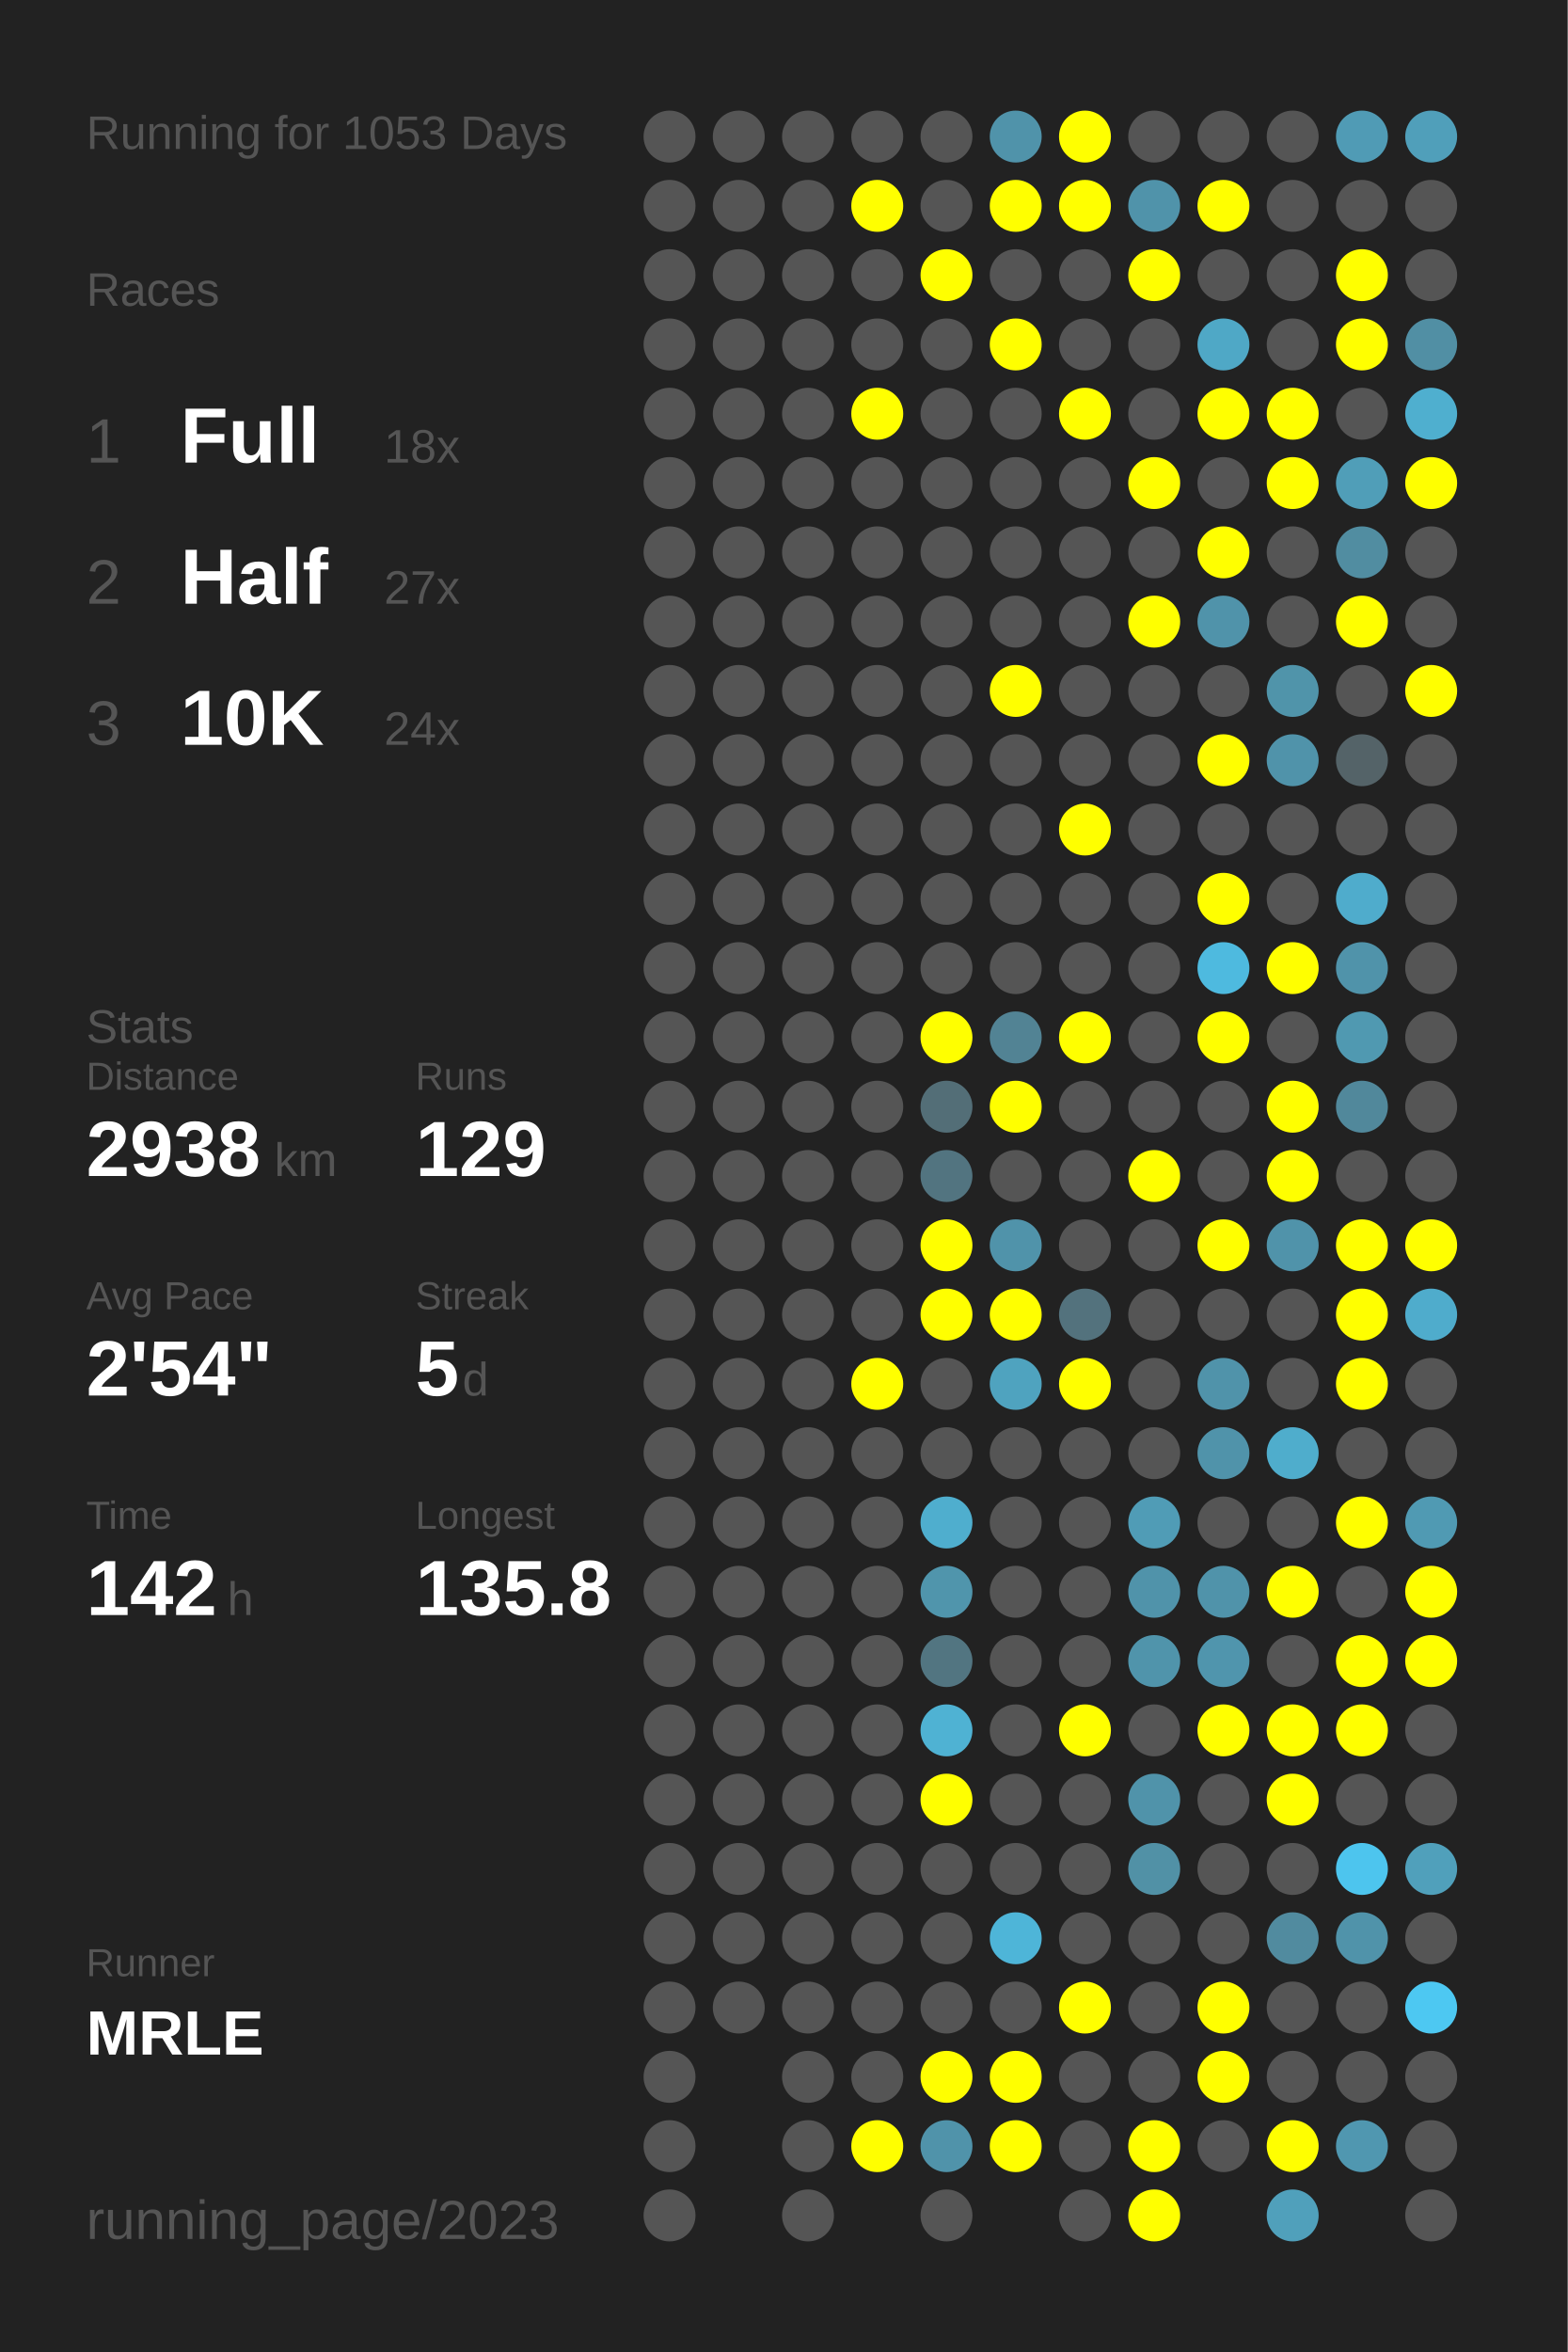
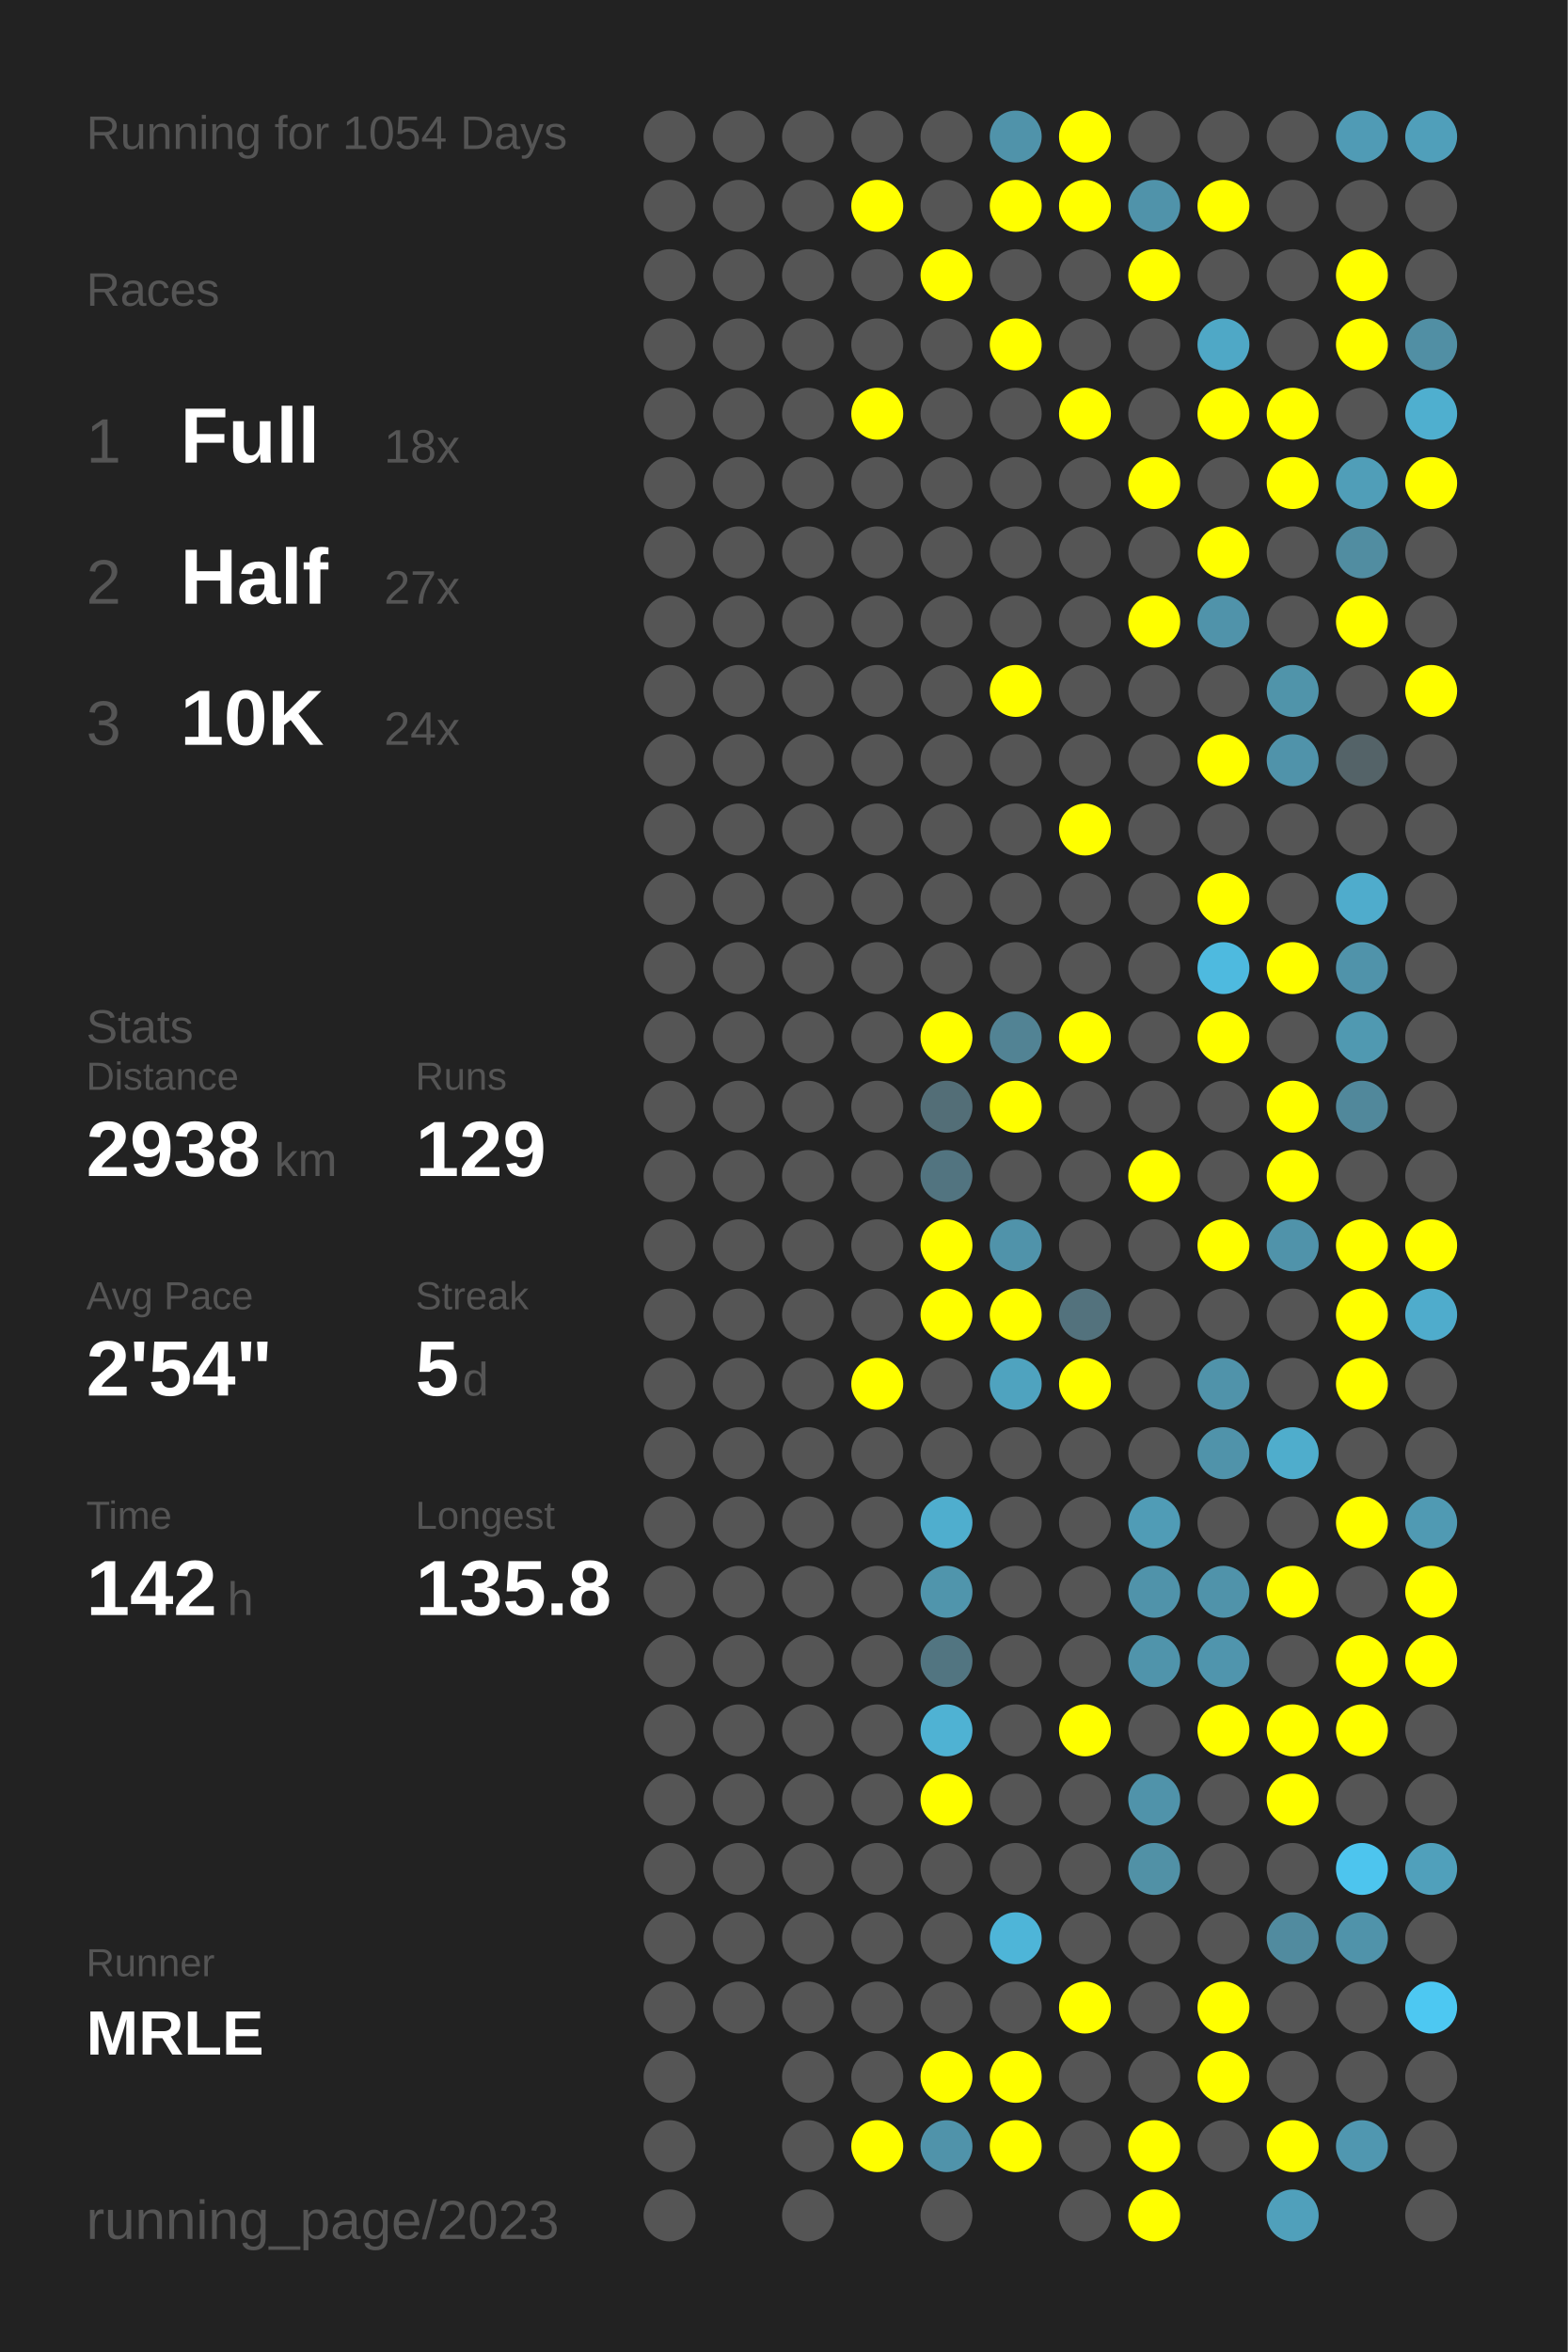
<svg xmlns="http://www.w3.org/2000/svg" baseProfile="full" height="300mm" version="1.1" viewBox="0,0,200,300" width="200mm">
  <defs />
  <rect fill="#222222" height="300" width="200" x="0" y="0" />
-   <text fill="#555555" style="font-size:6px; font-family:Arial;" x="11" y="19">Running for 1053 Days</text>
+   <text fill="#555555" style="font-size:6px; font-family:Arial;" x="11" y="19">Running for 1054 Days</text>
  <text fill="#555555" style="font-size:6px; font-family:Arial;" x="11" y="39">Races</text>
  <text fill="#555555" style="font-size:8px; font-family:Arial;" x="11" y="59">1</text>
  <text fill="#FFFFFF" style="font-size:10px; font-family:Arial; font-weight:bold;" x="23" y="59">Full</text>
  <text fill="#555555" style="font-size:6px; font-family:Arial;" x="49" y="59">18x</text>
  <text fill="#555555" style="font-size:8px; font-family:Arial;" x="11" y="77">2</text>
  <text fill="#FFFFFF" style="font-size:10px; font-family:Arial; font-weight:bold;" x="23" y="77">Half</text>
  <text fill="#555555" style="font-size:6px; font-family:Arial;" x="49" y="77">27x</text>
  <text fill="#555555" style="font-size:8px; font-family:Arial;" x="11" y="95">3</text>
  <text fill="#FFFFFF" style="font-size:10px; font-family:Arial; font-weight:bold;" x="23" y="95">10K</text>
  <text fill="#555555" style="font-size:6px; font-family:Arial;" x="49" y="95">24x</text>
  <text fill="#555555" style="font-size:6px; font-family:Arial;" x="11" y="133">Stats</text>
  <text fill="#555555" style="font-size:5px; font-family:Arial;" x="11" y="139">Distance</text>
  <text fill="#FFFFFF" style="font-size:10px; font-family:Arial; font-weight:bold;" x="11" y="150">2938</text>
  <text fill="#555555" style="font-size:6px; font-family:Arial;" x="35" y="150">km</text>
  <text fill="#555555" style="font-size:5px; font-family:Arial;" x="53" y="139">Runs</text>
  <text fill="#FFFFFF" style="font-size:10px; font-family:Arial; font-weight:bold;" x="53" y="150">129</text>
  <text fill="#555555" style="font-size:5px; font-family:Arial;" x="11" y="167">Avg Pace</text>
  <text fill="#FFFFFF" style="font-size:10px; font-family:Arial; font-weight:bold;" x="11" y="178">2'54"</text>
  <text fill="#555555" style="font-size:5px; font-family:Arial;" x="53" y="167">Streak</text>
  <text fill="#FFFFFF" style="font-size:10px; font-family:Arial; font-weight:bold;" x="53" y="178">5</text>
  <text fill="#555555" style="font-size:6px; font-family:Arial;" x="59" y="178">d</text>
  <text fill="#555555" style="font-size:5px; font-family:Arial;" x="11" y="195">Time</text>
  <text fill="#FFFFFF" style="font-size:10px; font-family:Arial; font-weight:bold;" x="11" y="206">142</text>
  <text fill="#555555" style="font-size:6px; font-family:Arial;" x="29" y="206">h</text>
  <text fill="#555555" style="font-size:5px; font-family:Arial;" x="53" y="195">Longest</text>
  <text fill="#FFFFFF" style="font-size:10px; font-family:Arial; font-weight:bold;" x="53" y="206">135.8</text>
  <text fill="#555555" style="font-size:5px; font-family:Arial;" x="11" y="252.065">Runner</text>
  <text fill="#FFFFFF" style="font-size:8px; font-family:Arial; font-weight:bold;" x="11" y="262.065">MRLE</text>
  <text fill="#555555" style="font-size:7px; font-family:Arial;" x="11" y="285.581">running_page/2023</text>
  <circle cx="85.417" cy="17.419" fill="#555555" r="3.312" />
  <circle cx="85.417" cy="26.258" fill="#555555" r="3.312" />
  <circle cx="85.417" cy="35.097" fill="#555555" r="3.312" />
  <circle cx="85.417" cy="43.935" fill="#555555" r="3.312" />
  <circle cx="85.417" cy="52.774" fill="#555555" r="3.312" />
  <circle cx="85.417" cy="61.613" fill="#555555" r="3.312" />
  <circle cx="85.417" cy="70.452" fill="#555555" r="3.312" />
  <circle cx="85.417" cy="79.29" fill="#555555" r="3.312" />
  <circle cx="85.417" cy="88.129" fill="#555555" r="3.312" />
  <circle cx="85.417" cy="96.968" fill="#555555" r="3.312" />
  <circle cx="85.417" cy="105.806" fill="#555555" r="3.312" />
  <circle cx="85.417" cy="114.645" fill="#555555" r="3.312" />
  <circle cx="85.417" cy="123.484" fill="#555555" r="3.312" />
  <circle cx="85.417" cy="132.323" fill="#555555" r="3.312" />
  <circle cx="85.417" cy="141.161" fill="#555555" r="3.312" />
  <circle cx="85.417" cy="150" fill="#555555" r="3.312" />
  <circle cx="85.417" cy="158.839" fill="#555555" r="3.312" />
  <circle cx="85.417" cy="167.677" fill="#555555" r="3.312" />
  <circle cx="85.417" cy="176.516" fill="#555555" r="3.312" />
  <circle cx="85.417" cy="185.355" fill="#555555" r="3.312" />
  <circle cx="85.417" cy="194.194" fill="#555555" r="3.312" />
  <circle cx="85.417" cy="203.032" fill="#555555" r="3.312" />
  <circle cx="85.417" cy="211.871" fill="#555555" r="3.312" />
  <circle cx="85.417" cy="220.71" fill="#555555" r="3.312" />
  <circle cx="85.417" cy="229.548" fill="#555555" r="3.312" />
  <circle cx="85.417" cy="238.387" fill="#555555" r="3.312" />
  <circle cx="85.417" cy="247.226" fill="#555555" r="3.312" />
  <circle cx="85.417" cy="256.065" fill="#555555" r="3.312" />
  <circle cx="85.417" cy="264.903" fill="#555555" r="3.312" />
  <circle cx="85.417" cy="273.742" fill="#555555" r="3.312" />
  <circle cx="85.417" cy="282.581" fill="#555555" r="3.312" />
  <circle cx="94.25" cy="17.419" fill="#555555" r="3.312" />
  <circle cx="94.25" cy="26.258" fill="#555555" r="3.312" />
  <circle cx="94.25" cy="35.097" fill="#555555" r="3.312" />
  <circle cx="94.25" cy="43.935" fill="#555555" r="3.312" />
  <circle cx="94.25" cy="52.774" fill="#555555" r="3.312" />
  <circle cx="94.25" cy="61.613" fill="#555555" r="3.312" />
  <circle cx="94.25" cy="70.452" fill="#555555" r="3.312" />
  <circle cx="94.25" cy="79.29" fill="#555555" r="3.312" />
  <circle cx="94.25" cy="88.129" fill="#555555" r="3.312" />
  <circle cx="94.25" cy="96.968" fill="#555555" r="3.312" />
  <circle cx="94.25" cy="105.806" fill="#555555" r="3.312" />
  <circle cx="94.25" cy="114.645" fill="#555555" r="3.312" />
  <circle cx="94.25" cy="123.484" fill="#555555" r="3.312" />
  <circle cx="94.25" cy="132.323" fill="#555555" r="3.312" />
  <circle cx="94.25" cy="141.161" fill="#555555" r="3.312" />
  <circle cx="94.25" cy="150" fill="#555555" r="3.312" />
  <circle cx="94.25" cy="158.839" fill="#555555" r="3.312" />
  <circle cx="94.25" cy="167.677" fill="#555555" r="3.312" />
  <circle cx="94.25" cy="176.516" fill="#555555" r="3.312" />
  <circle cx="94.25" cy="185.355" fill="#555555" r="3.312" />
  <circle cx="94.25" cy="194.194" fill="#555555" r="3.312" />
  <circle cx="94.25" cy="203.032" fill="#555555" r="3.312" />
  <circle cx="94.25" cy="211.871" fill="#555555" r="3.312" />
  <circle cx="94.25" cy="220.71" fill="#555555" r="3.312" />
  <circle cx="94.25" cy="229.548" fill="#555555" r="3.312" />
  <circle cx="94.25" cy="238.387" fill="#555555" r="3.312" />
  <circle cx="94.25" cy="247.226" fill="#555555" r="3.312" />
  <circle cx="94.25" cy="256.065" fill="#555555" r="3.312" />
  <circle cx="103.083" cy="17.419" fill="#555555" r="3.312" />
  <circle cx="103.083" cy="26.258" fill="#555555" r="3.312" />
  <circle cx="103.083" cy="35.097" fill="#555555" r="3.312" />
  <circle cx="103.083" cy="43.935" fill="#555555" r="3.312" />
  <circle cx="103.083" cy="52.774" fill="#555555" r="3.312" />
  <circle cx="103.083" cy="61.613" fill="#555555" r="3.312" />
  <circle cx="103.083" cy="70.452" fill="#555555" r="3.312" />
  <circle cx="103.083" cy="79.29" fill="#555555" r="3.312" />
  <circle cx="103.083" cy="88.129" fill="#555555" r="3.312" />
  <circle cx="103.083" cy="96.968" fill="#555555" r="3.312" />
  <circle cx="103.083" cy="105.806" fill="#555555" r="3.312" />
  <circle cx="103.083" cy="114.645" fill="#555555" r="3.312" />
  <circle cx="103.083" cy="123.484" fill="#555555" r="3.312" />
  <circle cx="103.083" cy="132.323" fill="#555555" r="3.312" />
  <circle cx="103.083" cy="141.161" fill="#555555" r="3.312" />
  <circle cx="103.083" cy="150" fill="#555555" r="3.312" />
  <circle cx="103.083" cy="158.839" fill="#555555" r="3.312" />
  <circle cx="103.083" cy="167.677" fill="#555555" r="3.312" />
  <circle cx="103.083" cy="176.516" fill="#555555" r="3.312" />
  <circle cx="103.083" cy="185.355" fill="#555555" r="3.312" />
  <circle cx="103.083" cy="194.194" fill="#555555" r="3.312" />
  <circle cx="103.083" cy="203.032" fill="#555555" r="3.312" />
  <circle cx="103.083" cy="211.871" fill="#555555" r="3.312" />
  <circle cx="103.083" cy="220.71" fill="#555555" r="3.312" />
  <circle cx="103.083" cy="229.548" fill="#555555" r="3.312" />
  <circle cx="103.083" cy="238.387" fill="#555555" r="3.312" />
  <circle cx="103.083" cy="247.226" fill="#555555" r="3.312" />
  <circle cx="103.083" cy="256.065" fill="#555555" r="3.312" />
  <circle cx="103.083" cy="264.903" fill="#555555" r="3.312" />
  <circle cx="103.083" cy="273.742" fill="#555555" r="3.312" />
  <circle cx="103.083" cy="282.581" fill="#555555" r="3.312" />
  <circle cx="111.917" cy="17.419" fill="#555555" r="3.312" />
  <circle cx="111.917" cy="26.258" fill="#FFFF00" r="3.312" />
  <circle cx="111.917" cy="35.097" fill="#555555" r="3.312" />
  <circle cx="111.917" cy="43.935" fill="#555555" r="3.312" />
  <circle cx="111.917" cy="52.774" fill="#FFFF00" r="3.312" />
  <circle cx="111.917" cy="61.613" fill="#555555" r="3.312" />
  <circle cx="111.917" cy="70.452" fill="#555555" r="3.312" />
  <circle cx="111.917" cy="79.29" fill="#555555" r="3.312" />
  <circle cx="111.917" cy="88.129" fill="#555555" r="3.312" />
  <circle cx="111.917" cy="96.968" fill="#555555" r="3.312" />
  <circle cx="111.917" cy="105.806" fill="#555555" r="3.312" />
  <circle cx="111.917" cy="114.645" fill="#555555" r="3.312" />
  <circle cx="111.917" cy="123.484" fill="#555555" r="3.312" />
  <circle cx="111.917" cy="132.323" fill="#555555" r="3.312" />
  <circle cx="111.917" cy="141.161" fill="#555555" r="3.312" />
  <circle cx="111.917" cy="150" fill="#555555" r="3.312" />
  <circle cx="111.917" cy="158.839" fill="#555555" r="3.312" />
  <circle cx="111.917" cy="167.677" fill="#555555" r="3.312" />
  <circle cx="111.917" cy="176.516" fill="#FFFF00" r="3.312" />
  <circle cx="111.917" cy="185.355" fill="#555555" r="3.312" />
  <circle cx="111.917" cy="194.194" fill="#555555" r="3.312" />
  <circle cx="111.917" cy="203.032" fill="#555555" r="3.312" />
  <circle cx="111.917" cy="211.871" fill="#555555" r="3.312" />
  <circle cx="111.917" cy="220.71" fill="#555555" r="3.312" />
  <circle cx="111.917" cy="229.548" fill="#555555" r="3.312" />
  <circle cx="111.917" cy="238.387" fill="#555555" r="3.312" />
  <circle cx="111.917" cy="247.226" fill="#555555" r="3.312" />
  <circle cx="111.917" cy="256.065" fill="#555555" r="3.312" />
  <circle cx="111.917" cy="264.903" fill="#555555" r="3.312" />
  <circle cx="111.917" cy="273.742" fill="#FFFF00" r="3.312" />
  <circle cx="120.75" cy="17.419" fill="#555555" r="3.312" />
  <circle cx="120.75" cy="26.258" fill="#555555" r="3.312" />
  <circle cx="120.75" cy="35.097" fill="#FFFF00" r="3.312" />
  <circle cx="120.75" cy="43.935" fill="#555555" r="3.312" />
  <circle cx="120.75" cy="52.774" fill="#555555" r="3.312" />
  <circle cx="120.75" cy="61.613" fill="#555555" r="3.312" />
  <circle cx="120.75" cy="70.452" fill="#555555" r="3.312" />
  <circle cx="120.75" cy="79.29" fill="#555555" r="3.312" />
  <circle cx="120.75" cy="88.129" fill="#555555" r="3.312" />
  <circle cx="120.75" cy="96.968" fill="#555555" r="3.312" />
  <circle cx="120.75" cy="105.806" fill="#555555" r="3.312" />
  <circle cx="120.75" cy="114.645" fill="#555555" r="3.312" />
  <circle cx="120.75" cy="123.484" fill="#555555" r="3.312" />
  <circle cx="120.75" cy="132.323" fill="#FFFF00" r="3.312" />
  <circle cx="120.75" cy="141.161" fill="#536e77" r="3.312" />
  <circle cx="120.75" cy="150" fill="#527480" r="3.312" />
  <circle cx="120.75" cy="158.839" fill="#FFFF00" r="3.312" />
  <circle cx="120.75" cy="167.677" fill="#FFFF00" r="3.312" />
  <circle cx="120.75" cy="176.516" fill="#555555" r="3.312" />
  <circle cx="120.75" cy="185.355" fill="#555555" r="3.312" />
  <circle cx="120.75" cy="194.194" fill="#4faece" r="3.312" />
  <circle cx="120.75" cy="203.032" fill="#5095ac" r="3.312" />
  <circle cx="120.75" cy="211.871" fill="#527581" r="3.312" />
  <circle cx="120.75" cy="220.71" fill="#4fb2d3" r="3.312" />
  <circle cx="120.75" cy="229.548" fill="#FFFF00" r="3.312" />
  <circle cx="120.75" cy="238.387" fill="#555555" r="3.312" />
  <circle cx="120.75" cy="247.226" fill="#555555" r="3.312" />
  <circle cx="120.75" cy="256.065" fill="#555555" r="3.312" />
  <circle cx="120.75" cy="264.903" fill="#FFFF00" r="3.312" />
  <circle cx="120.75" cy="273.742" fill="#5093aa" r="3.312" />
  <circle cx="120.75" cy="282.581" fill="#555555" r="3.312" />
  <circle cx="129.583" cy="17.419" fill="#5093aa" r="3.312" />
  <circle cx="129.583" cy="26.258" fill="#FFFF00" r="3.312" />
  <circle cx="129.583" cy="35.097" fill="#555555" r="3.312" />
  <circle cx="129.583" cy="43.935" fill="#FFFF00" r="3.312" />
  <circle cx="129.583" cy="52.774" fill="#555555" r="3.312" />
  <circle cx="129.583" cy="61.613" fill="#555555" r="3.312" />
  <circle cx="129.583" cy="70.452" fill="#555555" r="3.312" />
  <circle cx="129.583" cy="79.29" fill="#555555" r="3.312" />
  <circle cx="129.583" cy="88.129" fill="#FFFF00" r="3.312" />
  <circle cx="129.583" cy="96.968" fill="#555555" r="3.312" />
  <circle cx="129.583" cy="105.806" fill="#555555" r="3.312" />
  <circle cx="129.583" cy="114.645" fill="#555555" r="3.312" />
  <circle cx="129.583" cy="123.484" fill="#555555" r="3.312" />
  <circle cx="129.583" cy="132.323" fill="#528394" r="3.312" />
  <circle cx="129.583" cy="141.161" fill="#FFFF00" r="3.312" />
  <circle cx="129.583" cy="150" fill="#555555" r="3.312" />
  <circle cx="129.583" cy="158.839" fill="#5093aa" r="3.312" />
  <circle cx="129.583" cy="167.677" fill="#FFFF00" r="3.312" />
  <circle cx="129.583" cy="176.516" fill="#4fa3bf" r="3.312" />
  <circle cx="129.583" cy="185.355" fill="#555555" r="3.312" />
  <circle cx="129.583" cy="194.194" fill="#555555" r="3.312" />
  <circle cx="129.583" cy="203.032" fill="#555555" r="3.312" />
  <circle cx="129.583" cy="211.871" fill="#555555" r="3.312" />
  <circle cx="129.583" cy="220.71" fill="#555555" r="3.312" />
  <circle cx="129.583" cy="229.548" fill="#555555" r="3.312" />
  <circle cx="129.583" cy="238.387" fill="#555555" r="3.312" />
  <circle cx="129.583" cy="247.226" fill="#4eb5d8" r="3.312" />
  <circle cx="129.583" cy="256.065" fill="#555555" r="3.312" />
  <circle cx="129.583" cy="264.903" fill="#FFFF00" r="3.312" />
  <circle cx="129.583" cy="273.742" fill="#FFFF00" r="3.312" />
  <circle cx="138.417" cy="17.419" fill="#FFFF00" r="3.312" />
  <circle cx="138.417" cy="26.258" fill="#FFFF00" r="3.312" />
  <circle cx="138.417" cy="35.097" fill="#555555" r="3.312" />
  <circle cx="138.417" cy="43.935" fill="#555555" r="3.312" />
  <circle cx="138.417" cy="52.774" fill="#FFFF00" r="3.312" />
  <circle cx="138.417" cy="61.613" fill="#555555" r="3.312" />
  <circle cx="138.417" cy="70.452" fill="#555555" r="3.312" />
  <circle cx="138.417" cy="79.29" fill="#555555" r="3.312" />
  <circle cx="138.417" cy="88.129" fill="#555555" r="3.312" />
  <circle cx="138.417" cy="96.968" fill="#555555" r="3.312" />
  <circle cx="138.417" cy="105.806" fill="#FFFF00" r="3.312" />
  <circle cx="138.417" cy="114.645" fill="#555555" r="3.312" />
  <circle cx="138.417" cy="123.484" fill="#555555" r="3.312" />
  <circle cx="138.417" cy="132.323" fill="#FFFF00" r="3.312" />
  <circle cx="138.417" cy="141.161" fill="#555555" r="3.312" />
  <circle cx="138.417" cy="150" fill="#555555" r="3.312" />
  <circle cx="138.417" cy="158.839" fill="#555555" r="3.312" />
  <circle cx="138.417" cy="167.677" fill="#53727d" r="3.312" />
  <circle cx="138.417" cy="176.516" fill="#FFFF00" r="3.312" />
  <circle cx="138.417" cy="185.355" fill="#555555" r="3.312" />
  <circle cx="138.417" cy="194.194" fill="#555555" r="3.312" />
  <circle cx="138.417" cy="203.032" fill="#555555" r="3.312" />
  <circle cx="138.417" cy="211.871" fill="#555555" r="3.312" />
  <circle cx="138.417" cy="220.71" fill="#FFFF00" r="3.312" />
  <circle cx="138.417" cy="229.548" fill="#555555" r="3.312" />
  <circle cx="138.417" cy="238.387" fill="#555555" r="3.312" />
  <circle cx="138.417" cy="247.226" fill="#555555" r="3.312" />
  <circle cx="138.417" cy="256.065" fill="#FFFF00" r="3.312" />
  <circle cx="138.417" cy="264.903" fill="#555555" r="3.312" />
  <circle cx="138.417" cy="273.742" fill="#555555" r="3.312" />
  <circle cx="138.417" cy="282.581" fill="#555555" r="3.312" />
  <circle cx="147.25" cy="17.419" fill="#555555" r="3.312" />
  <circle cx="147.25" cy="26.258" fill="#5093aa" r="3.312" />
  <circle cx="147.25" cy="35.097" fill="#FFFF00" r="3.312" />
  <circle cx="147.25" cy="43.935" fill="#555555" r="3.312" />
  <circle cx="147.25" cy="52.774" fill="#555555" r="3.312" />
  <circle cx="147.25" cy="61.613" fill="#FFFF00" r="3.312" />
  <circle cx="147.25" cy="70.452" fill="#555555" r="3.312" />
  <circle cx="147.25" cy="79.29" fill="#FFFF00" r="3.312" />
  <circle cx="147.25" cy="88.129" fill="#555555" r="3.312" />
  <circle cx="147.25" cy="96.968" fill="#555555" r="3.312" />
  <circle cx="147.25" cy="105.806" fill="#555555" r="3.312" />
  <circle cx="147.25" cy="114.645" fill="#555555" r="3.312" />
  <circle cx="147.25" cy="123.484" fill="#555555" r="3.312" />
  <circle cx="147.25" cy="132.323" fill="#555555" r="3.312" />
  <circle cx="147.25" cy="141.161" fill="#555555" r="3.312" />
  <circle cx="147.25" cy="150" fill="#FFFF00" r="3.312" />
  <circle cx="147.25" cy="158.839" fill="#555555" r="3.312" />
  <circle cx="147.25" cy="167.677" fill="#555555" r="3.312" />
  <circle cx="147.25" cy="176.516" fill="#555555" r="3.312" />
  <circle cx="147.25" cy="185.355" fill="#555555" r="3.312" />
  <circle cx="147.25" cy="194.194" fill="#509cb6" r="3.312" />
  <circle cx="147.25" cy="203.032" fill="#5093aa" r="3.312" />
  <circle cx="147.25" cy="211.871" fill="#5094ab" r="3.312" />
  <circle cx="147.25" cy="220.71" fill="#555555" r="3.312" />
  <circle cx="147.25" cy="229.548" fill="#5093aa" r="3.312" />
  <circle cx="147.25" cy="238.387" fill="#5191a6" r="3.312" />
  <circle cx="147.25" cy="247.226" fill="#555555" r="3.312" />
  <circle cx="147.25" cy="256.065" fill="#555555" r="3.312" />
  <circle cx="147.25" cy="264.903" fill="#555555" r="3.312" />
  <circle cx="147.25" cy="273.742" fill="#FFFF00" r="3.312" />
  <circle cx="147.25" cy="282.581" fill="#FFFF00" r="3.312" />
  <circle cx="156.083" cy="17.419" fill="#555555" r="3.312" />
  <circle cx="156.083" cy="26.258" fill="#FFFF00" r="3.312" />
  <circle cx="156.083" cy="35.097" fill="#555555" r="3.312" />
  <circle cx="156.083" cy="43.935" fill="#4fa8c6" r="3.312" />
  <circle cx="156.083" cy="52.774" fill="#FFFF00" r="3.312" />
  <circle cx="156.083" cy="61.613" fill="#555555" r="3.312" />
  <circle cx="156.083" cy="70.452" fill="#FFFF00" r="3.312" />
  <circle cx="156.083" cy="79.29" fill="#5093aa" r="3.312" />
  <circle cx="156.083" cy="88.129" fill="#555555" r="3.312" />
  <circle cx="156.083" cy="96.968" fill="#FFFF00" r="3.312" />
  <circle cx="156.083" cy="105.806" fill="#555555" r="3.312" />
  <circle cx="156.083" cy="114.645" fill="#FFFF00" r="3.312" />
  <circle cx="156.083" cy="123.484" fill="#4ebadf" r="3.312" />
  <circle cx="156.083" cy="132.323" fill="#FFFF00" r="3.312" />
  <circle cx="156.083" cy="141.161" fill="#555555" r="3.312" />
  <circle cx="156.083" cy="150" fill="#555555" r="3.312" />
  <circle cx="156.083" cy="158.839" fill="#FFFF00" r="3.312" />
  <circle cx="156.083" cy="167.677" fill="#555555" r="3.312" />
  <circle cx="156.083" cy="176.516" fill="#5093aa" r="3.312" />
  <circle cx="156.083" cy="185.355" fill="#5093aa" r="3.312" />
  <circle cx="156.083" cy="194.194" fill="#555555" r="3.312" />
  <circle cx="156.083" cy="203.032" fill="#5093aa" r="3.312" />
  <circle cx="156.083" cy="211.871" fill="#5095ad" r="3.312" />
  <circle cx="156.083" cy="220.71" fill="#FFFF00" r="3.312" />
  <circle cx="156.083" cy="229.548" fill="#555555" r="3.312" />
  <circle cx="156.083" cy="238.387" fill="#555555" r="3.312" />
  <circle cx="156.083" cy="247.226" fill="#555555" r="3.312" />
  <circle cx="156.083" cy="256.065" fill="#FFFF00" r="3.312" />
  <circle cx="156.083" cy="264.903" fill="#FFFF00" r="3.312" />
  <circle cx="156.083" cy="273.742" fill="#555555" r="3.312" />
  <circle cx="164.917" cy="17.419" fill="#555555" r="3.312" />
  <circle cx="164.917" cy="26.258" fill="#555555" r="3.312" />
  <circle cx="164.917" cy="35.097" fill="#555555" r="3.312" />
  <circle cx="164.917" cy="43.935" fill="#555555" r="3.312" />
  <circle cx="164.917" cy="52.774" fill="#FFFF00" r="3.312" />
  <circle cx="164.917" cy="61.613" fill="#FFFF00" r="3.312" />
  <circle cx="164.917" cy="70.452" fill="#555555" r="3.312" />
  <circle cx="164.917" cy="79.29" fill="#555555" r="3.312" />
  <circle cx="164.917" cy="88.129" fill="#5094aa" r="3.312" />
  <circle cx="164.917" cy="96.968" fill="#5093aa" r="3.312" />
  <circle cx="164.917" cy="105.806" fill="#555555" r="3.312" />
  <circle cx="164.917" cy="114.645" fill="#555555" r="3.312" />
  <circle cx="164.917" cy="123.484" fill="#FFFF00" r="3.312" />
  <circle cx="164.917" cy="132.323" fill="#555555" r="3.312" />
  <circle cx="164.917" cy="141.161" fill="#FFFF00" r="3.312" />
  <circle cx="164.917" cy="150" fill="#FFFF00" r="3.312" />
  <circle cx="164.917" cy="158.839" fill="#5093aa" r="3.312" />
  <circle cx="164.917" cy="167.677" fill="#555555" r="3.312" />
  <circle cx="164.917" cy="176.516" fill="#555555" r="3.312" />
  <circle cx="164.917" cy="185.355" fill="#4fadcc" r="3.312" />
  <circle cx="164.917" cy="194.194" fill="#555555" r="3.312" />
  <circle cx="164.917" cy="203.032" fill="#FFFF00" r="3.312" />
  <circle cx="164.917" cy="211.871" fill="#555555" r="3.312" />
  <circle cx="164.917" cy="220.71" fill="#FFFF00" r="3.312" />
  <circle cx="164.917" cy="229.548" fill="#FFFF00" r="3.312" />
  <circle cx="164.917" cy="238.387" fill="#555555" r="3.312" />
  <circle cx="164.917" cy="247.226" fill="#518b9f" r="3.312" />
  <circle cx="164.917" cy="256.065" fill="#555555" r="3.312" />
  <circle cx="164.917" cy="264.903" fill="#555555" r="3.312" />
  <circle cx="164.917" cy="273.742" fill="#FFFF00" r="3.312" />
  <circle cx="164.917" cy="282.581" fill="#50a0bb" r="3.312" />
  <circle cx="173.75" cy="17.419" fill="#509bb5" r="3.312" />
  <circle cx="173.75" cy="26.258" fill="#555555" r="3.312" />
  <circle cx="173.75" cy="35.097" fill="#FFFF00" r="3.312" />
  <circle cx="173.75" cy="43.935" fill="#FFFF00" r="3.312" />
  <circle cx="173.75" cy="52.774" fill="#555555" r="3.312" />
  <circle cx="173.75" cy="61.613" fill="#509eb8" r="3.312" />
  <circle cx="173.75" cy="70.452" fill="#518da1" r="3.312" />
  <circle cx="173.75" cy="79.29" fill="#FFFF00" r="3.312" />
  <circle cx="173.75" cy="88.129" fill="#555555" r="3.312" />
  <circle cx="173.75" cy="96.968" fill="#546368" r="3.312" />
  <circle cx="173.75" cy="105.806" fill="#555555" r="3.312" />
  <circle cx="173.75" cy="114.645" fill="#4faccc" r="3.312" />
  <circle cx="173.75" cy="123.484" fill="#5093aa" r="3.312" />
  <circle cx="173.75" cy="132.323" fill="#5099b1" r="3.312" />
  <circle cx="173.75" cy="141.161" fill="#51889b" r="3.312" />
  <circle cx="173.75" cy="150" fill="#555555" r="3.312" />
  <circle cx="173.75" cy="158.839" fill="#FFFF00" r="3.312" />
  <circle cx="173.75" cy="167.677" fill="#FFFF00" r="3.312" />
  <circle cx="173.75" cy="176.516" fill="#FFFF00" r="3.312" />
  <circle cx="173.75" cy="185.355" fill="#555555" r="3.312" />
  <circle cx="173.75" cy="194.194" fill="#FFFF00" r="3.312" />
  <circle cx="173.75" cy="203.032" fill="#555555" r="3.312" />
  <circle cx="173.75" cy="211.871" fill="#FFFF00" r="3.312" />
  <circle cx="173.75" cy="220.71" fill="#FFFF00" r="3.312" />
  <circle cx="173.75" cy="229.548" fill="#555555" r="3.312" />
  <circle cx="173.75" cy="238.387" fill="#4dc5ee" r="3.312" />
  <circle cx="173.75" cy="247.226" fill="#5093aa" r="3.312" />
  <circle cx="173.75" cy="256.065" fill="#555555" r="3.312" />
  <circle cx="173.75" cy="264.903" fill="#555555" r="3.312" />
  <circle cx="173.75" cy="273.742" fill="#5097b0" r="3.312" />
  <circle cx="182.583" cy="17.419" fill="#509fba" r="3.312" />
  <circle cx="182.583" cy="26.258" fill="#555555" r="3.312" />
  <circle cx="182.583" cy="35.097" fill="#555555" r="3.312" />
  <circle cx="182.583" cy="43.935" fill="#518fa4" r="3.312" />
  <circle cx="182.583" cy="52.774" fill="#4fafcf" r="3.312" />
  <circle cx="182.583" cy="61.613" fill="#FFFF00" r="3.312" />
  <circle cx="182.583" cy="70.452" fill="#555555" r="3.312" />
  <circle cx="182.583" cy="79.29" fill="#555555" r="3.312" />
  <circle cx="182.583" cy="88.129" fill="#FFFF00" r="3.312" />
  <circle cx="182.583" cy="96.968" fill="#555555" r="3.312" />
  <circle cx="182.583" cy="105.806" fill="#555555" r="3.312" />
  <circle cx="182.583" cy="114.645" fill="#555555" r="3.312" />
  <circle cx="182.583" cy="123.484" fill="#555555" r="3.312" />
  <circle cx="182.583" cy="132.323" fill="#555555" r="3.312" />
  <circle cx="182.583" cy="141.161" fill="#555555" r="3.312" />
  <circle cx="182.583" cy="150" fill="#555555" r="3.312" />
  <circle cx="182.583" cy="158.839" fill="#FFFF00" r="3.312" />
  <circle cx="182.583" cy="167.677" fill="#4faccc" r="3.312" />
  <circle cx="182.583" cy="176.516" fill="#555555" r="3.312" />
  <circle cx="182.583" cy="185.355" fill="#555555" r="3.312" />
  <circle cx="182.583" cy="194.194" fill="#509ab3" r="3.312" />
  <circle cx="182.583" cy="203.032" fill="#FFFF00" r="3.312" />
  <circle cx="182.583" cy="211.871" fill="#FFFF00" r="3.312" />
  <circle cx="182.583" cy="220.71" fill="#555555" r="3.312" />
  <circle cx="182.583" cy="229.548" fill="#555555" r="3.312" />
  <circle cx="182.583" cy="238.387" fill="#50a0bb" r="3.312" />
  <circle cx="182.583" cy="247.226" fill="#555555" r="3.312" />
  <circle cx="182.583" cy="256.065" fill="#4dc8f2" r="3.312" />
  <circle cx="182.583" cy="264.903" fill="#555555" r="3.312" />
  <circle cx="182.583" cy="273.742" fill="#555555" r="3.312" />
  <circle cx="182.583" cy="282.581" fill="#555555" r="3.312" />
</svg>
